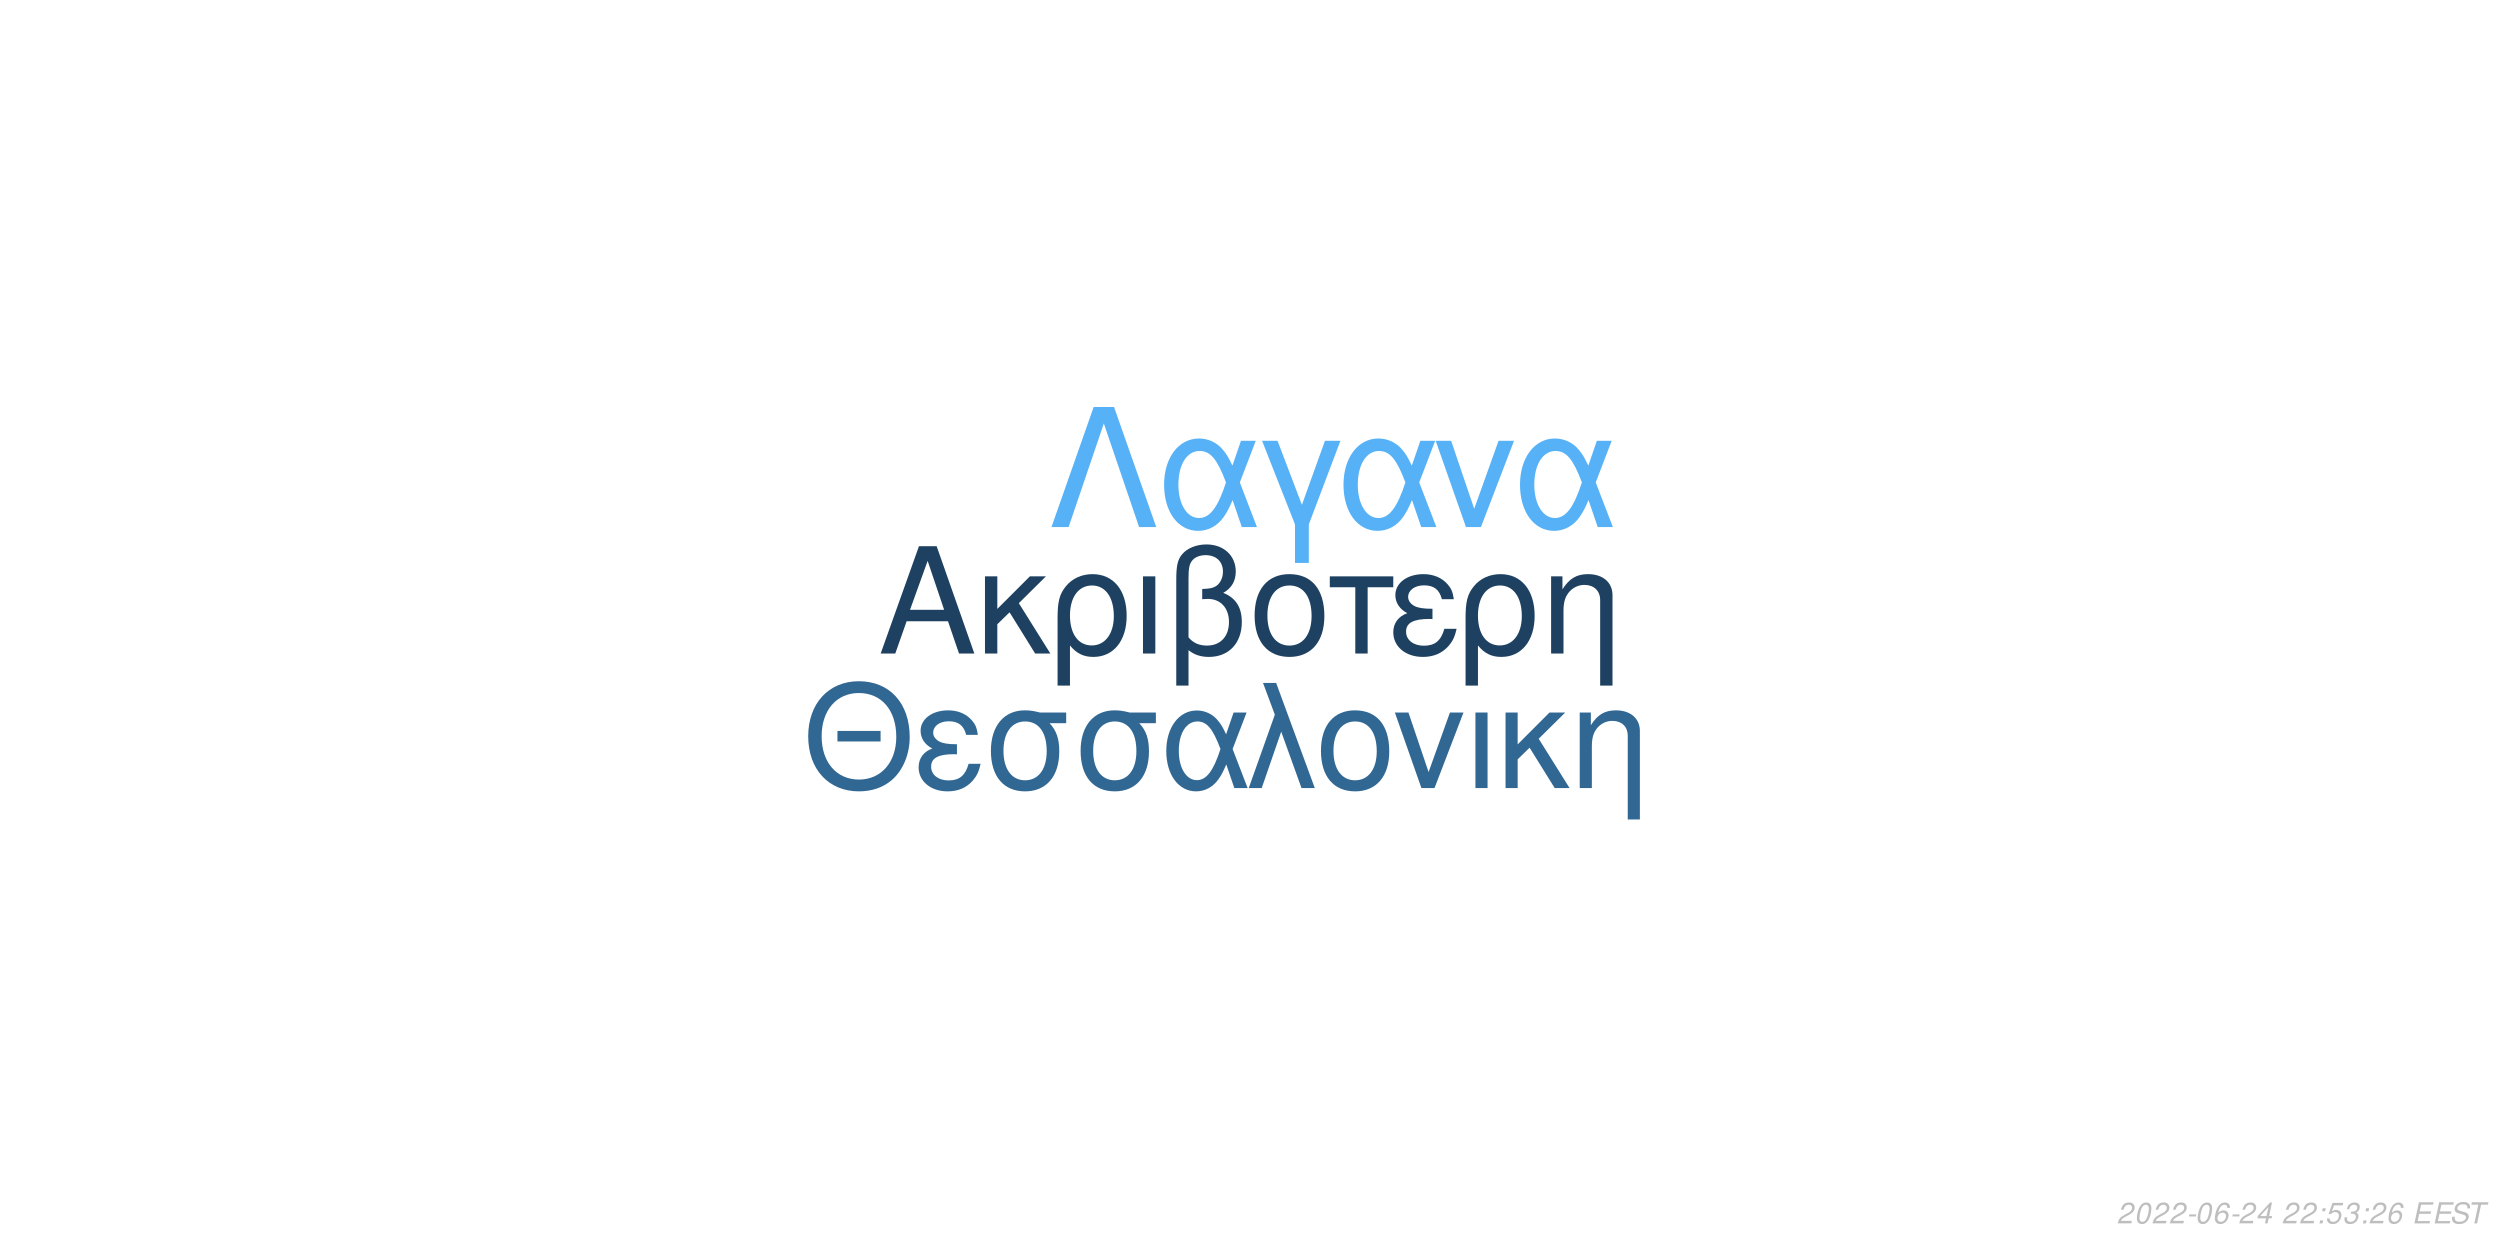
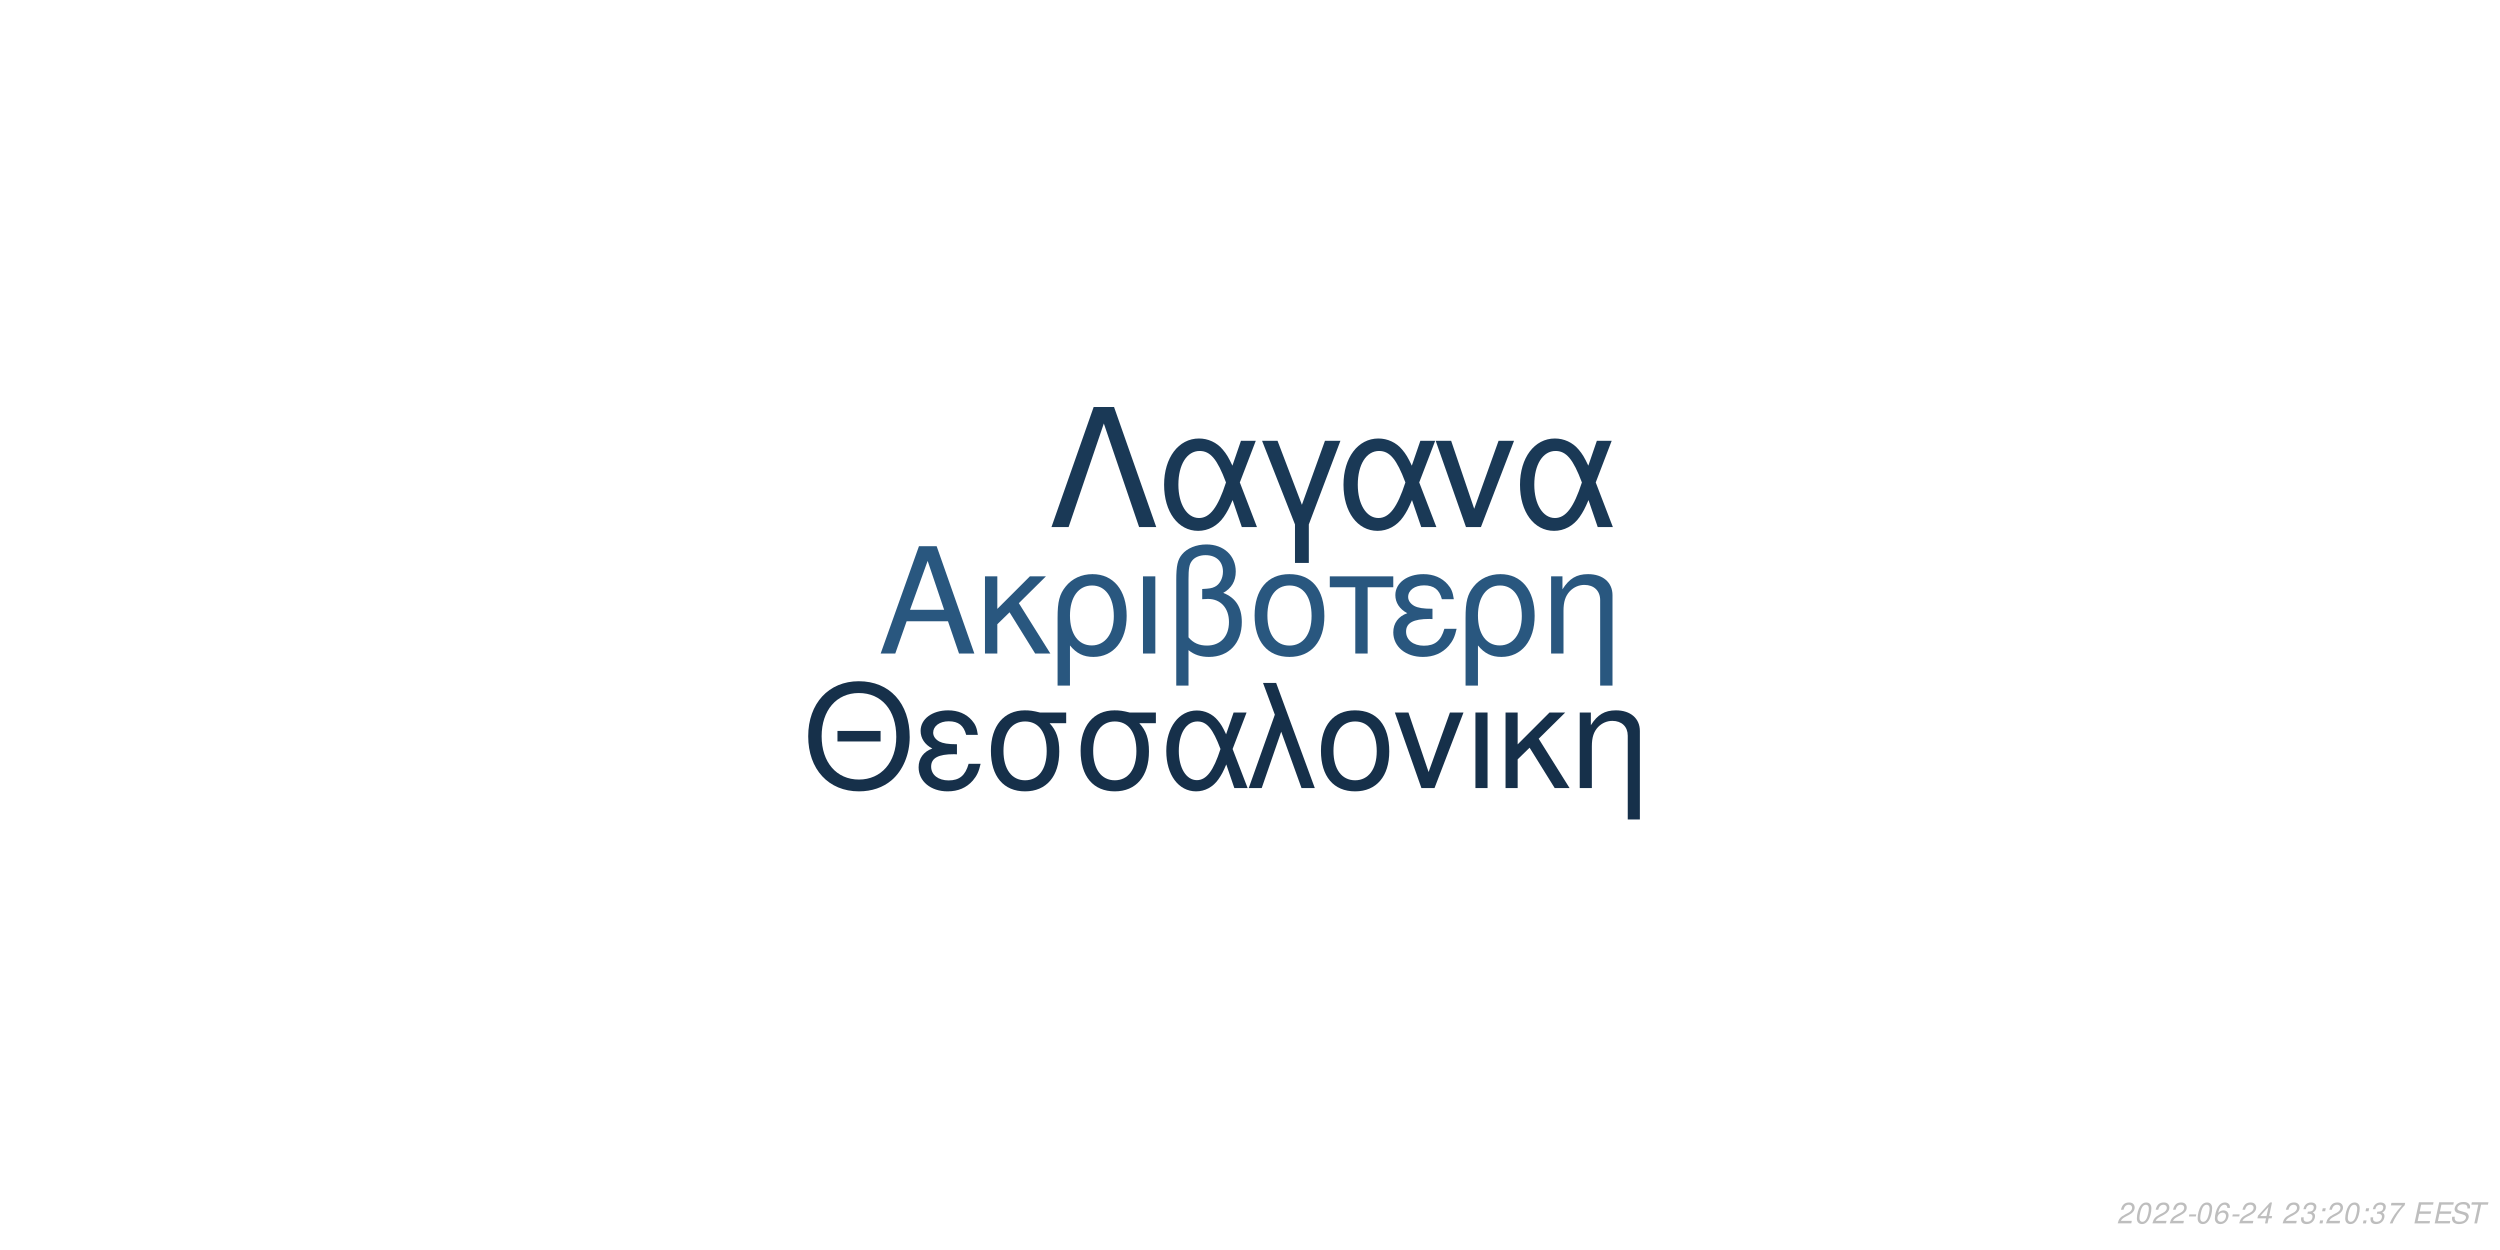
<svg xmlns="http://www.w3.org/2000/svg" xmlns:xlink="http://www.w3.org/1999/xlink" width="864pt" height="432pt" viewBox="0 0 864 432" version="1.1">
  <defs>
    <g>
      <symbol overflow="visible" id="glyph0-0">
        <path style="stroke:none;" d="" />
      </symbol>
      <symbol overflow="visible" id="glyph0-1">
        <path style="stroke:none;" d="M 24.125 -11.141 L 27.938 0 L 33.234 0 L 20.203 -37.094 L 14.094 -37.094 L 0.859 0 L 5.906 0 L 9.828 -11.141 Z M 22.797 -15.109 L 11 -15.109 L 17.094 -32.016 Z M 22.797 -15.109 " />
      </symbol>
      <symbol overflow="visible" id="glyph0-2">
        <path style="stroke:none;" d="M 7.172 -15.422 L 7.172 -26.672 L 2.906 -26.672 L 2.906 0 L 7.172 0 L 7.172 -10.125 L 11.406 -14.25 L 20.25 0 L 25.5 0 L 14.609 -17.406 L 23.969 -26.672 L 18.422 -26.672 Z M 7.172 -15.422 " />
      </symbol>
      <symbol overflow="visible" id="glyph0-3">
        <path style="stroke:none;" d="M 3 11.094 L 7.281 11.094 L 7.281 -2.797 C 9.516 -0.047 11.953 1.172 15.375 1.172 C 22.344 1.172 26.875 -4.422 26.875 -13.031 C 26.875 -21.891 22.297 -27.438 15.062 -27.438 C 11.297 -27.438 7.984 -25.906 5.797 -23.156 C 3.672 -20.516 3 -17.969 3 -12.359 Z M 14.906 -23.516 C 19.547 -23.516 22.438 -19.438 22.438 -12.922 C 22.438 -6.812 19.391 -2.797 14.812 -2.797 C 10.172 -2.797 7.281 -6.766 7.281 -13.125 C 7.281 -19.484 10.234 -23.516 14.906 -23.516 Z M 14.906 -23.516 " />
      </symbol>
      <symbol overflow="visible" id="glyph0-4">
        <path style="stroke:none;" d="M 3.516 0 L 7.781 0 L 7.781 -26.672 L 3.516 -26.672 Z M 3.516 0 " />
      </symbol>
      <symbol overflow="visible" id="glyph0-5">
        <path style="stroke:none;" d="M 4.016 11.094 L 8.25 11.094 L 8.25 -1.172 C 10.172 0.406 12.422 1.172 15.312 1.172 C 22.188 1.172 26.672 -3.609 26.672 -10.891 C 26.672 -15.984 24.578 -19.234 20.25 -20.969 C 23.109 -22.547 24.578 -25.031 24.578 -28.344 C 24.578 -33.844 20.406 -37.703 14.453 -37.703 C 10.938 -37.703 7.734 -36.391 6 -34.25 C 4.484 -32.422 4.016 -30.328 4.016 -25.391 Z M 8.25 -25.656 C 8.25 -29.359 8.5 -30.844 9.469 -32.062 C 10.375 -33.281 12.156 -34 14.094 -34 C 17.812 -34 20.156 -31.812 20.156 -28.297 C 20.156 -25.953 18.984 -23.812 17.297 -23.047 C 16.281 -22.547 15.469 -22.438 12.984 -22.297 L 12.984 -18.781 C 13.734 -18.828 14.344 -18.875 14.969 -18.875 C 19.344 -18.875 22.234 -15.719 22.234 -10.891 C 22.234 -5.906 19.281 -2.75 14.656 -2.75 C 11.953 -2.75 9.922 -3.609 8.25 -5.594 Z M 8.25 -25.656 " />
      </symbol>
      <symbol overflow="visible" id="glyph0-6">
        <path style="stroke:none;" d="M 14.094 -27.438 C 6.562 -27.438 2.094 -22.094 2.094 -13.125 C 2.094 -4.125 6.562 1.172 14.141 1.172 C 21.672 1.172 26.203 -4.172 26.203 -12.922 C 26.203 -22.188 21.828 -27.438 14.094 -27.438 Z M 14.141 -23.516 C 18.938 -23.516 21.781 -19.594 21.781 -12.984 C 21.781 -6.672 18.828 -2.75 14.141 -2.75 C 9.422 -2.75 6.516 -6.672 6.516 -13.125 C 6.516 -19.594 9.422 -23.516 14.141 -23.516 Z M 14.141 -23.516 " />
      </symbol>
      <symbol overflow="visible" id="glyph0-7">
        <path style="stroke:none;" d="M 7.891 0 L 12.156 0 L 12.156 -22.906 L 21.016 -22.906 L 21.016 -26.672 L -0.922 -26.672 L -0.922 -22.906 L 7.891 -22.906 Z M 7.891 0 " />
      </symbol>
      <symbol overflow="visible" id="glyph0-8">
        <path style="stroke:none;" d="M 14.562 -15.469 C 11.344 -15.469 9.562 -15.781 8.297 -16.438 C 6.922 -17.203 6.156 -18.328 6.156 -19.547 C 6.156 -21.891 8.453 -23.562 11.656 -23.562 C 15.062 -23.562 16.953 -22.094 17.812 -18.781 L 21.938 -18.781 C 21.578 -21.266 21.062 -22.5 19.797 -23.922 C 17.812 -26.203 14.906 -27.438 11.453 -27.438 C 5.797 -27.438 1.734 -24.375 1.734 -20.203 C 1.734 -17.609 3.156 -15.375 5.859 -13.938 C 2.797 -12.875 1.016 -10.484 1.016 -7.328 C 1.016 -2.391 5.297 1.172 11.25 1.172 C 14.969 1.172 17.906 -0.109 20.156 -2.641 C 21.578 -4.328 22.297 -5.797 22.906 -8.547 L 18.672 -8.547 C 17.5 -4.422 15.422 -2.703 11.609 -2.703 C 7.938 -2.703 5.438 -4.688 5.438 -7.578 C 5.438 -10.578 7.938 -11.953 13.484 -11.953 C 13.641 -11.953 14.094 -11.953 14.562 -11.906 Z M 14.562 -15.469 " />
      </symbol>
      <symbol overflow="visible" id="glyph0-9">
        <path style="stroke:none;" d="M 3.562 -26.672 L 3.562 0 L 7.844 0 L 7.844 -14.703 C 7.844 -17.906 8.5 -19.891 10.031 -21.531 C 11.406 -22.953 13.188 -23.719 15.062 -23.719 C 18.375 -23.719 20.516 -21.672 20.516 -18.469 L 20.516 11.094 L 24.781 11.094 L 24.781 -20.156 C 24.781 -24.578 21.469 -27.438 16.328 -27.438 C 12.359 -27.438 9.828 -25.906 7.484 -22.188 L 7.484 -26.672 Z M 3.562 -26.672 " />
      </symbol>
      <symbol overflow="visible" id="glyph1-0">
        <path style="stroke:none;" d="" />
      </symbol>
      <symbol overflow="visible" id="glyph1-1">
        <path style="stroke:none;" d="M 26.859 -19.734 L 11.953 -19.734 L 11.953 -16.094 L 26.859 -16.094 Z M 19.328 -36.922 C 8.922 -36.922 1.844 -29.25 1.844 -17.891 C 1.844 -6.484 8.875 1.141 19.391 1.141 C 23.812 1.141 27.703 -0.203 30.641 -2.688 C 34.578 -6.031 36.922 -11.656 36.922 -17.594 C 36.922 -29.297 30 -36.922 19.328 -36.922 Z M 19.328 -32.844 C 27.203 -32.844 32.281 -26.906 32.281 -17.688 C 32.281 -8.922 27.062 -2.938 19.391 -2.938 C 11.609 -2.938 6.484 -8.922 6.484 -17.891 C 6.484 -26.859 11.609 -32.844 19.328 -32.844 Z M 19.328 -32.844 " />
      </symbol>
      <symbol overflow="visible" id="glyph1-2">
        <path style="stroke:none;" d="M 14.25 -15.141 C 11.109 -15.141 9.375 -15.453 8.125 -16.094 C 6.781 -16.844 6.031 -17.938 6.031 -19.141 C 6.031 -21.422 8.266 -23.078 11.406 -23.078 C 14.75 -23.078 16.594 -21.625 17.438 -18.391 L 21.469 -18.391 C 21.125 -20.828 20.625 -22.031 19.391 -23.422 C 17.438 -25.656 14.594 -26.859 11.219 -26.859 C 5.688 -26.859 1.688 -23.875 1.688 -19.781 C 1.688 -17.234 3.094 -15.047 5.734 -13.656 C 2.734 -12.609 1 -10.266 1 -7.172 C 1 -2.344 5.188 1.141 11.016 1.141 C 14.656 1.141 17.547 -0.094 19.734 -2.594 C 21.125 -4.234 21.828 -5.688 22.422 -8.375 L 18.281 -8.375 C 17.141 -4.328 15.094 -2.641 11.359 -2.641 C 7.766 -2.641 5.328 -4.578 5.328 -7.422 C 5.328 -10.359 7.766 -11.703 13.203 -11.703 C 13.359 -11.703 13.797 -11.703 14.25 -11.656 Z M 14.25 -15.141 " />
      </symbol>
      <symbol overflow="visible" id="glyph1-3">
        <path style="stroke:none;" d="M 29 -26.109 L 19.938 -26.109 C 17.594 -26.703 16.438 -26.859 14.703 -26.859 C 7.469 -26.859 2.984 -21.469 2.984 -12.859 C 2.984 -4.031 7.375 1.141 14.797 1.141 C 22.172 1.141 26.609 -4.078 26.609 -12.656 C 26.609 -17.047 25.656 -19.828 23.266 -22.422 L 29 -22.422 Z M 14.797 -23.016 C 19.531 -23.016 22.266 -19.234 22.266 -12.75 C 22.266 -6.531 19.438 -2.688 14.797 -2.688 C 10.172 -2.688 7.328 -6.531 7.328 -12.859 C 7.328 -19.188 10.172 -23.016 14.797 -23.016 Z M 14.797 -23.016 " />
      </symbol>
      <symbol overflow="visible" id="glyph1-4">
        <path style="stroke:none;" d="M 29.344 -26.109 L 24.859 -26.109 L 22.266 -18.578 C 21.125 -21.031 20.484 -22.125 19.328 -23.469 C 17.547 -25.609 14.906 -26.812 12.156 -26.812 C 5.984 -26.812 1.594 -20.984 1.594 -12.812 C 1.594 -4.578 5.828 1.141 11.906 1.141 C 14.953 1.141 17.734 -0.344 19.625 -3.047 C 20.672 -4.531 21.281 -5.688 22.328 -8.172 L 25.109 0 L 29.703 0 L 24.516 -13.5 Z M 20.328 -13.5 C 17.891 -5.922 15.453 -2.734 12.156 -2.734 C 8.516 -2.734 5.922 -6.922 5.922 -12.812 C 5.922 -18.938 8.516 -23.016 12.359 -23.016 C 15.594 -23.016 17.688 -20.531 20.328 -13.5 Z M 20.328 -13.5 " />
      </symbol>
      <symbol overflow="visible" id="glyph1-5">
        <path style="stroke:none;" d="M 1.094 0 L 5.578 0 L 12.312 -19.484 L 19.328 0 L 23.922 0 L 10.562 -36.328 L 6.031 -36.328 L 10.109 -25.359 Z M 1.094 0 " />
      </symbol>
      <symbol overflow="visible" id="glyph1-6">
        <path style="stroke:none;" d="M 13.797 -26.859 C 6.422 -26.859 2.047 -21.625 2.047 -12.859 C 2.047 -4.031 6.422 1.141 13.859 1.141 C 21.234 1.141 25.656 -4.078 25.656 -12.656 C 25.656 -21.719 21.375 -26.859 13.797 -26.859 Z M 13.859 -23.016 C 18.531 -23.016 21.328 -19.188 21.328 -12.703 C 21.328 -6.531 18.438 -2.688 13.859 -2.688 C 9.219 -2.688 6.375 -6.531 6.375 -12.859 C 6.375 -19.188 9.219 -23.016 13.859 -23.016 Z M 13.859 -23.016 " />
      </symbol>
      <symbol overflow="visible" id="glyph1-7">
        <path style="stroke:none;" d="M 14.297 0 L 24.312 -26.109 L 19.625 -26.109 L 12.25 -5.531 L 5.281 -26.109 L 0.594 -26.109 L 9.766 0 Z M 14.297 0 " />
      </symbol>
      <symbol overflow="visible" id="glyph1-8">
        <path style="stroke:none;" d="M 3.438 0 L 7.625 0 L 7.625 -26.109 L 3.438 -26.109 Z M 3.438 0 " />
      </symbol>
      <symbol overflow="visible" id="glyph1-9">
        <path style="stroke:none;" d="M 7.031 -15.094 L 7.031 -26.109 L 2.844 -26.109 L 2.844 0 L 7.031 0 L 7.031 -9.922 L 11.156 -13.953 L 19.828 0 L 24.969 0 L 14.297 -17.047 L 23.469 -26.109 L 18.031 -26.109 Z M 7.031 -15.094 " />
      </symbol>
      <symbol overflow="visible" id="glyph1-10">
        <path style="stroke:none;" d="M 3.484 -26.109 L 3.484 0 L 7.672 0 L 7.672 -14.406 C 7.672 -17.547 8.328 -19.484 9.812 -21.078 C 11.156 -22.469 12.906 -23.219 14.75 -23.219 C 17.984 -23.219 20.078 -21.234 20.078 -18.094 L 20.078 10.859 L 24.266 10.859 L 24.266 -19.734 C 24.266 -24.062 21.031 -26.859 16 -26.859 C 12.109 -26.859 9.609 -25.359 7.328 -21.719 L 7.328 -26.109 Z M 3.484 -26.109 " />
      </symbol>
      <symbol overflow="visible" id="glyph2-0">
        <path style="stroke:none;" d="" />
      </symbol>
      <symbol overflow="visible" id="glyph2-1">
        <path style="stroke:none;" d="M 22.531 -41.484 L 15.484 -41.484 L 0.906 0 L 6.828 0 L 19 -35.797 L 31.188 0 L 37.109 0 Z M 22.531 -41.484 " />
      </symbol>
      <symbol overflow="visible" id="glyph2-2">
        <path style="stroke:none;" d="M 33.516 -29.812 L 28.391 -29.812 L 25.438 -21.219 C 24.125 -24.016 23.391 -25.266 22.078 -26.797 C 20.031 -29.25 17.016 -30.609 13.891 -30.609 C 6.828 -30.609 1.828 -23.953 1.828 -14.625 C 1.828 -5.234 6.656 1.312 13.594 1.312 C 17.078 1.312 20.266 -0.391 22.422 -3.469 C 23.609 -5.172 24.297 -6.484 25.5 -9.328 L 28.688 0 L 33.922 0 L 28 -15.422 Z M 23.219 -15.422 C 20.422 -6.766 17.641 -3.125 13.891 -3.125 C 9.734 -3.125 6.766 -7.906 6.766 -14.625 C 6.766 -21.625 9.734 -26.297 14.109 -26.297 C 17.812 -26.297 20.203 -23.453 23.219 -15.422 Z M 23.219 -15.422 " />
      </symbol>
      <symbol overflow="visible" id="glyph2-3">
        <path style="stroke:none;" d="M 12.062 12.406 L 16.844 12.406 L 16.844 -0.906 L 27.766 -29.812 L 22.422 -29.812 L 14.453 -7.688 L 6.031 -29.812 L 0.688 -29.812 L 12.062 -0.906 Z M 12.062 12.406 " />
      </symbol>
      <symbol overflow="visible" id="glyph2-4">
        <path style="stroke:none;" d="M 16.328 0 L 27.766 -29.812 L 22.422 -29.812 L 14 -6.312 L 6.031 -29.812 L 0.688 -29.812 L 11.156 0 Z M 16.328 0 " />
      </symbol>
      <symbol overflow="visible" id="glyph3-0">
        <path style="stroke:none;" d="" />
      </symbol>
      <symbol overflow="visible" id="glyph3-1">
        <path style="stroke:none;" d="M 5.234 -0.875 L 1.469 -0.875 C 1.641 -1.375 2.203 -1.891 3.109 -2.344 L 4.234 -2.938 C 5.562 -3.625 6.219 -4.469 6.219 -5.484 C 6.219 -5.938 6.062 -6.359 5.797 -6.656 C 5.469 -7.047 4.984 -7.234 4.312 -7.234 C 2.766 -7.234 1.891 -6.453 1.484 -4.734 L 2.375 -4.734 C 2.484 -5.188 2.609 -5.484 2.797 -5.75 C 3.094 -6.203 3.609 -6.453 4.188 -6.453 C 4.891 -6.453 5.344 -6.031 5.344 -5.375 C 5.344 -4.703 4.859 -4.094 4.016 -3.656 L 2.984 -3.125 C 1.234 -2.188 0.797 -1.656 0.344 -0.016 L 5.047 -0.016 Z M 5.234 -0.875 " />
      </symbol>
      <symbol overflow="visible" id="glyph3-2">
        <path style="stroke:none;" d="M 4.203 -7.234 C 3.375 -7.234 2.688 -6.812 2.125 -5.984 C 1.484 -5.047 0.984 -3.188 0.984 -1.734 C 0.984 -1.109 1.172 -0.562 1.484 -0.266 C 1.797 0.047 2.281 0.234 2.766 0.234 C 3.625 0.234 4.281 -0.156 4.859 -1.016 C 5.516 -1.953 6 -3.797 6 -5.266 C 6 -6.5 5.328 -7.234 4.203 -7.234 Z M 4.094 -6.453 C 4.734 -6.453 5.125 -5.984 5.125 -5.156 C 5.125 -4.203 4.781 -2.625 4.406 -1.812 C 3.984 -0.938 3.516 -0.547 2.875 -0.547 C 2.25 -0.547 1.875 -1.031 1.875 -1.828 C 1.875 -2.797 2.203 -4.344 2.594 -5.203 C 2.984 -6.047 3.453 -6.453 4.094 -6.453 Z M 4.094 -6.453 " />
      </symbol>
      <symbol overflow="visible" id="glyph3-3">
        <path style="stroke:none;" d="M 3.516 -3.125 L 1.125 -3.125 L 0.969 -2.406 L 3.359 -2.406 Z M 3.516 -3.125 " />
      </symbol>
      <symbol overflow="visible" id="glyph3-4">
        <path style="stroke:none;" d="M 6.125 -5.344 L 6.141 -5.625 C 6.141 -6.609 5.453 -7.234 4.391 -7.234 C 3.438 -7.234 2.641 -6.719 2.016 -5.703 C 1.422 -4.781 0.938 -2.953 0.938 -1.688 C 0.938 -0.516 1.688 0.234 2.859 0.234 C 3.703 0.234 4.438 -0.156 5 -0.875 C 5.406 -1.422 5.672 -2.156 5.672 -2.766 C 5.672 -3.812 4.969 -4.5 3.906 -4.5 C 3.234 -4.5 2.672 -4.234 2.094 -3.625 C 2.406 -5.375 3.234 -6.453 4.25 -6.453 C 4.703 -6.453 5.062 -6.234 5.172 -5.844 C 5.203 -5.719 5.234 -5.578 5.25 -5.344 Z M 3.656 -3.734 C 4.344 -3.734 4.797 -3.281 4.797 -2.625 C 4.797 -1.469 3.984 -0.547 2.984 -0.547 C 2.297 -0.547 1.812 -1.047 1.812 -1.766 C 1.812 -2.859 2.625 -3.734 3.656 -3.734 Z M 3.656 -3.734 " />
      </symbol>
      <symbol overflow="visible" id="glyph3-5">
        <path style="stroke:none;" d="M 3.625 -1.75 L 3.266 0 L 4.141 0 L 4.516 -1.75 L 5.562 -1.75 L 5.734 -2.531 L 4.688 -2.531 L 5.688 -7.234 L 5.016 -7.234 L 0.844 -2.672 L 0.641 -1.75 Z M 3.797 -2.531 L 1.594 -2.531 L 4.469 -5.703 Z M 3.797 -2.531 " />
      </symbol>
      <symbol overflow="visible" id="glyph3-6">
        <path style="stroke:none;" d="" />
      </symbol>
      <symbol overflow="visible" id="glyph3-7">
+         <path style="stroke:none;" d="M 2.922 -3.312 C 3.125 -3.344 3.234 -3.344 3.375 -3.344 C 4.203 -3.344 4.688 -3 4.688 -2.406 C 4.688 -1.312 3.906 -0.547 2.781 -0.547 C 2.047 -0.547 1.594 -0.938 1.594 -1.562 C 1.594 -1.719 1.609 -1.844 1.656 -2.094 L 0.766 -2.094 C 0.734 -1.797 0.719 -1.641 0.719 -1.469 C 0.719 -0.375 1.406 0.234 2.641 0.234 C 3.547 0.234 4.297 -0.078 4.812 -0.656 C 5.266 -1.156 5.562 -1.875 5.562 -2.547 C 5.562 -3.125 5.344 -3.453 4.797 -3.734 C 5.641 -4.234 6.016 -4.844 6.016 -5.734 C 6.016 -6.656 5.312 -7.234 4.203 -7.234 C 3.375 -7.234 2.672 -6.938 2.188 -6.375 C 1.891 -6.031 1.703 -5.641 1.516 -4.906 L 2.391 -4.906 C 2.5 -5.359 2.594 -5.594 2.734 -5.812 C 3.047 -6.234 3.516 -6.453 4.078 -6.453 C 4.734 -6.453 5.141 -6.125 5.141 -5.578 C 5.141 -5.188 5.016 -4.797 4.797 -4.547 C 4.516 -4.234 4 -4.062 3.266 -4.062 L 3.078 -4.062 Z M 2.922 -3.312 " />
+       </symbol>
+       <symbol overflow="visible" id="glyph3-8">
        <path style="stroke:none;" d="M 2.359 -1.031 L 1.312 -1.031 L 1.094 0 L 2.141 0 Z M 3.266 -5.234 L 2.219 -5.234 L 2 -4.203 L 3.047 -4.203 Z M 3.266 -5.234 " />
      </symbol>
-       <symbol overflow="visible" id="glyph3-8">
-         <path style="stroke:none;" d="M 6.297 -7.094 L 2.594 -7.094 L 1.234 -3.234 L 2.047 -3.234 C 2.656 -3.766 2.938 -3.906 3.531 -3.906 C 4.328 -3.906 4.797 -3.453 4.797 -2.688 C 4.797 -1.438 3.969 -0.547 2.828 -0.547 C 2.031 -0.547 1.609 -0.938 1.578 -1.734 L 0.703 -1.734 L 0.703 -1.516 C 0.703 -0.938 0.844 -0.547 1.188 -0.266 C 1.562 0.062 2.078 0.234 2.703 0.234 C 3.656 0.234 4.391 -0.156 4.984 -0.922 C 5.422 -1.5 5.672 -2.234 5.672 -2.953 C 5.672 -4 4.938 -4.672 3.812 -4.672 C 3.328 -4.672 2.906 -4.547 2.406 -4.234 L 3.109 -6.219 L 6.109 -6.219 Z M 6.297 -7.094 " />
-       </symbol>
      <symbol overflow="visible" id="glyph3-9">
-         <path style="stroke:none;" d="M 2.922 -3.312 C 3.125 -3.344 3.234 -3.344 3.375 -3.344 C 4.203 -3.344 4.688 -3 4.688 -2.406 C 4.688 -1.312 3.906 -0.547 2.781 -0.547 C 2.047 -0.547 1.594 -0.938 1.594 -1.562 C 1.594 -1.719 1.609 -1.844 1.656 -2.094 L 0.766 -2.094 C 0.734 -1.797 0.719 -1.641 0.719 -1.469 C 0.719 -0.375 1.406 0.234 2.641 0.234 C 3.547 0.234 4.297 -0.078 4.812 -0.656 C 5.266 -1.156 5.562 -1.875 5.562 -2.547 C 5.562 -3.125 5.344 -3.453 4.797 -3.734 C 5.641 -4.234 6.016 -4.844 6.016 -5.734 C 6.016 -6.656 5.312 -7.234 4.203 -7.234 C 3.375 -7.234 2.672 -6.938 2.188 -6.375 C 1.891 -6.031 1.703 -5.641 1.516 -4.906 L 2.391 -4.906 C 2.5 -5.359 2.594 -5.594 2.734 -5.812 C 3.047 -6.234 3.516 -6.453 4.078 -6.453 C 4.734 -6.453 5.141 -6.125 5.141 -5.578 C 5.141 -5.188 5.016 -4.797 4.797 -4.547 C 4.516 -4.234 4 -4.062 3.266 -4.062 L 3.078 -4.062 Z M 2.922 -3.312 " />
+         <path style="stroke:none;" d="M 6.703 -7.094 L 1.953 -7.094 L 1.766 -6.219 L 5.594 -6.219 C 3.344 -3.688 2.266 -2.109 1.375 0 L 2.344 0 C 3.031 -1.906 4.828 -4.594 6.547 -6.281 Z M 6.703 -7.094 " />
      </symbol>
      <symbol overflow="visible" id="glyph3-10">
        <path style="stroke:none;" d="M 2.547 -3.312 L 6.5 -3.312 L 6.688 -4.141 L 2.719 -4.141 L 3.219 -6.469 L 7.344 -6.469 L 7.516 -7.297 L 2.453 -7.297 L 0.906 0 L 6.125 0 L 6.297 -0.812 L 2.016 -0.812 Z M 2.547 -3.312 " />
      </symbol>
      <symbol overflow="visible" id="glyph3-11">
        <path style="stroke:none;" d="M 7.062 -5.156 C 7.125 -5.438 7.141 -5.562 7.141 -5.703 C 7.141 -6.156 6.938 -6.594 6.594 -6.891 C 6.188 -7.25 5.656 -7.406 4.875 -7.406 C 3.844 -7.406 3.047 -7.125 2.5 -6.562 C 2.094 -6.141 1.781 -5.438 1.781 -4.922 C 1.781 -4.297 2.219 -3.766 2.891 -3.562 L 4.594 -3.094 C 5.406 -2.859 5.734 -2.578 5.734 -2.094 C 5.734 -1.781 5.547 -1.406 5.266 -1.141 C 4.844 -0.766 4.266 -0.578 3.453 -0.578 C 2.328 -0.578 1.812 -0.984 1.812 -1.906 C 1.812 -2.047 1.812 -2.125 1.844 -2.312 L 0.984 -2.312 C 0.906 -2.062 0.891 -1.906 0.891 -1.688 C 0.891 -0.484 1.797 0.234 3.297 0.234 C 4.359 0.234 5.234 -0.062 5.812 -0.609 C 6.344 -1.078 6.688 -1.797 6.688 -2.375 C 6.688 -2.641 6.609 -2.906 6.453 -3.156 C 6.234 -3.5 5.938 -3.703 5.469 -3.828 L 3.75 -4.312 C 2.984 -4.547 2.734 -4.734 2.734 -5.188 C 2.734 -5.547 2.875 -5.844 3.188 -6.109 C 3.547 -6.438 4.031 -6.594 4.703 -6.594 C 5.266 -6.594 5.688 -6.484 5.906 -6.297 C 6.094 -6.125 6.219 -5.797 6.219 -5.516 C 6.219 -5.422 6.203 -5.344 6.188 -5.156 Z M 7.062 -5.156 " />
      </symbol>
      <symbol overflow="visible" id="glyph3-12">
        <path style="stroke:none;" d="M 4.938 -6.469 L 7.312 -6.469 L 7.484 -7.297 L 1.75 -7.297 L 1.578 -6.469 L 3.984 -6.469 L 2.609 0 L 3.547 0 Z M 4.938 -6.469 " />
      </symbol>
    </g>
  </defs>
  <g id="surface1">
    <rect x="0" y="0" width="864" height="432" style="fill:rgb(100%,100%,100%);fill-opacity:1;stroke:none;" />
-     <g style="fill:rgb(11.765%,25.49%,38.039%);fill-opacity:1;">
+     <g style="fill:rgb(16.078%,34.118%,49.804%);fill-opacity:1;">
      <use xlink:href="#glyph0-1" x="303.5" y="225.861" />
      <use xlink:href="#glyph0-2" x="337.5" y="225.861" />
      <use xlink:href="#glyph0-3" x="362.5" y="225.861" />
      <use xlink:href="#glyph0-4" x="391.5" y="225.861" />
      <use xlink:href="#glyph0-5" x="402.5" y="225.861" />
      <use xlink:href="#glyph0-6" x="431.5" y="225.861" />
      <use xlink:href="#glyph0-7" x="460.5" y="225.861" />
      <use xlink:href="#glyph0-8" x="480.5" y="225.861" />
      <use xlink:href="#glyph0-3" x="503.5" y="225.861" />
      <use xlink:href="#glyph0-9" x="532.5" y="225.861" />
    </g>
-     <g style="fill:rgb(19.216%,40.392%,57.647%);fill-opacity:1;">
+     <g style="fill:rgb(8.627%,18.824%,29.02%);fill-opacity:1;">
      <use xlink:href="#glyph1-1" x="277.473" y="272.354" />
      <use xlink:href="#glyph1-2" x="316.473" y="272.354" />
      <use xlink:href="#glyph1-3" x="339.473" y="272.354" />
      <use xlink:href="#glyph1-3" x="370.473" y="272.354" />
      <use xlink:href="#glyph1-4" x="401.473" y="272.354" />
      <use xlink:href="#glyph1-5" x="430.473" y="272.354" />
      <use xlink:href="#glyph1-6" x="454.473" y="272.354" />
      <use xlink:href="#glyph1-7" x="481.473" y="272.354" />
      <use xlink:href="#glyph1-8" x="506.473" y="272.354" />
      <use xlink:href="#glyph1-9" x="517.473" y="272.354" />
      <use xlink:href="#glyph1-10" x="542.473" y="272.354" />
    </g>
-     <g style="fill:rgb(33.725%,69.412%,96.863%);fill-opacity:1;">
+     <g style="fill:rgb(10.196%,22.353%,33.725%);fill-opacity:1;">
      <use xlink:href="#glyph2-1" x="362.484" y="182.152" />
      <use xlink:href="#glyph2-2" x="400.484" y="182.152" />
      <use xlink:href="#glyph2-3" x="435.484" y="182.152" />
      <use xlink:href="#glyph2-2" x="462.484" y="182.152" />
      <use xlink:href="#glyph2-4" x="495.484" y="182.152" />
      <use xlink:href="#glyph2-2" x="523.484" y="182.152" />
    </g>
    <g style="fill:rgb(74.51%,74.51%,74.51%);fill-opacity:1;">
      <use xlink:href="#glyph3-1" x="731.52" y="422.81" />
      <use xlink:href="#glyph3-2" x="737.52" y="422.81" />
      <use xlink:href="#glyph3-1" x="743.52" y="422.81" />
      <use xlink:href="#glyph3-1" x="749.52" y="422.81" />
      <use xlink:href="#glyph3-3" x="755.52" y="422.81" />
      <use xlink:href="#glyph3-2" x="758.52" y="422.81" />
      <use xlink:href="#glyph3-4" x="764.52" y="422.81" />
      <use xlink:href="#glyph3-3" x="770.52" y="422.81" />
      <use xlink:href="#glyph3-1" x="773.52" y="422.81" />
      <use xlink:href="#glyph3-5" x="779.52" y="422.81" />
      <use xlink:href="#glyph3-6" x="785.52" y="422.81" />
      <use xlink:href="#glyph3-1" x="788.52" y="422.81" />
-       <use xlink:href="#glyph3-1" x="794.52" y="422.81" />
-       <use xlink:href="#glyph3-7" x="800.52" y="422.81" />
-       <use xlink:href="#glyph3-8" x="803.52" y="422.81" />
-       <use xlink:href="#glyph3-9" x="809.52" y="422.81" />
-       <use xlink:href="#glyph3-7" x="815.52" y="422.81" />
-       <use xlink:href="#glyph3-1" x="818.52" y="422.81" />
-       <use xlink:href="#glyph3-4" x="824.52" y="422.81" />
+       <use xlink:href="#glyph3-7" x="794.52" y="422.81" />
+       <use xlink:href="#glyph3-8" x="800.52" y="422.81" />
+       <use xlink:href="#glyph3-1" x="803.52" y="422.81" />
+       <use xlink:href="#glyph3-2" x="809.52" y="422.81" />
+       <use xlink:href="#glyph3-8" x="815.52" y="422.81" />
+       <use xlink:href="#glyph3-7" x="818.52" y="422.81" />
+       <use xlink:href="#glyph3-9" x="824.52" y="422.81" />
      <use xlink:href="#glyph3-6" x="830.52" y="422.81" />
      <use xlink:href="#glyph3-10" x="833.52" y="422.81" />
      <use xlink:href="#glyph3-10" x="840.52" y="422.81" />
      <use xlink:href="#glyph3-11" x="846.52" y="422.81" />
      <use xlink:href="#glyph3-12" x="852.52" y="422.81" />
    </g>
  </g>
</svg>
